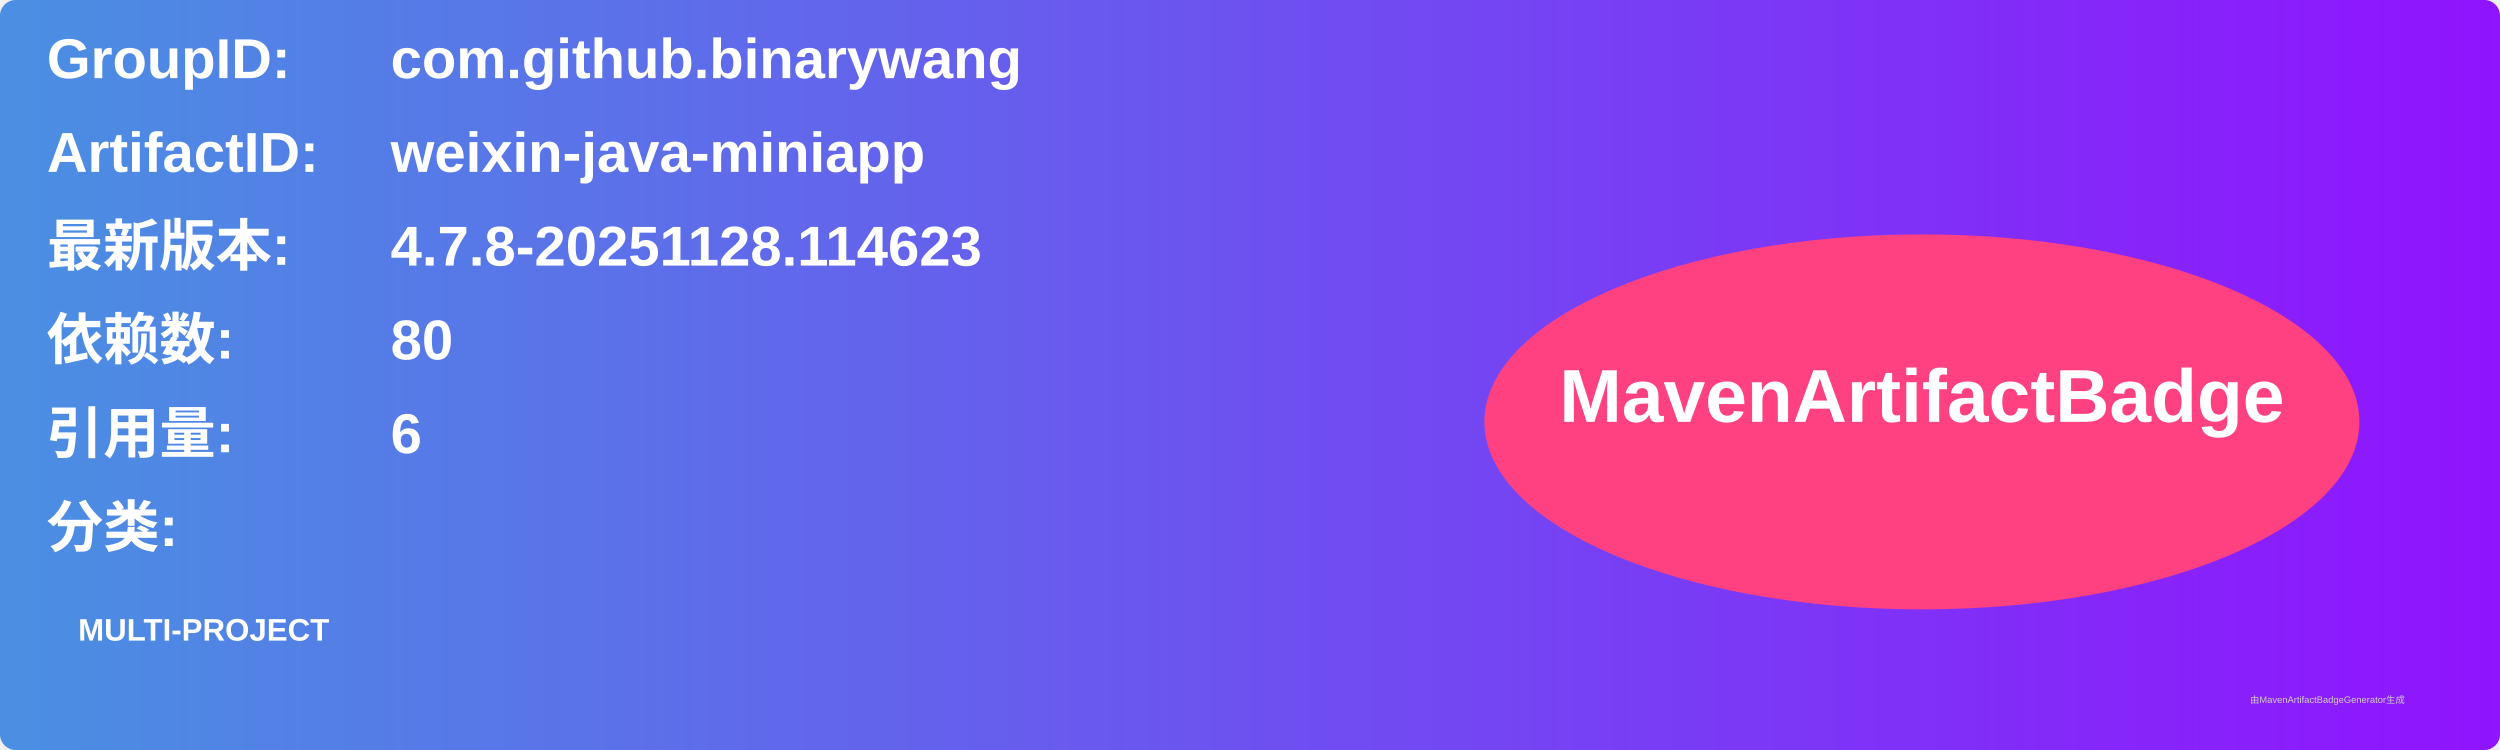
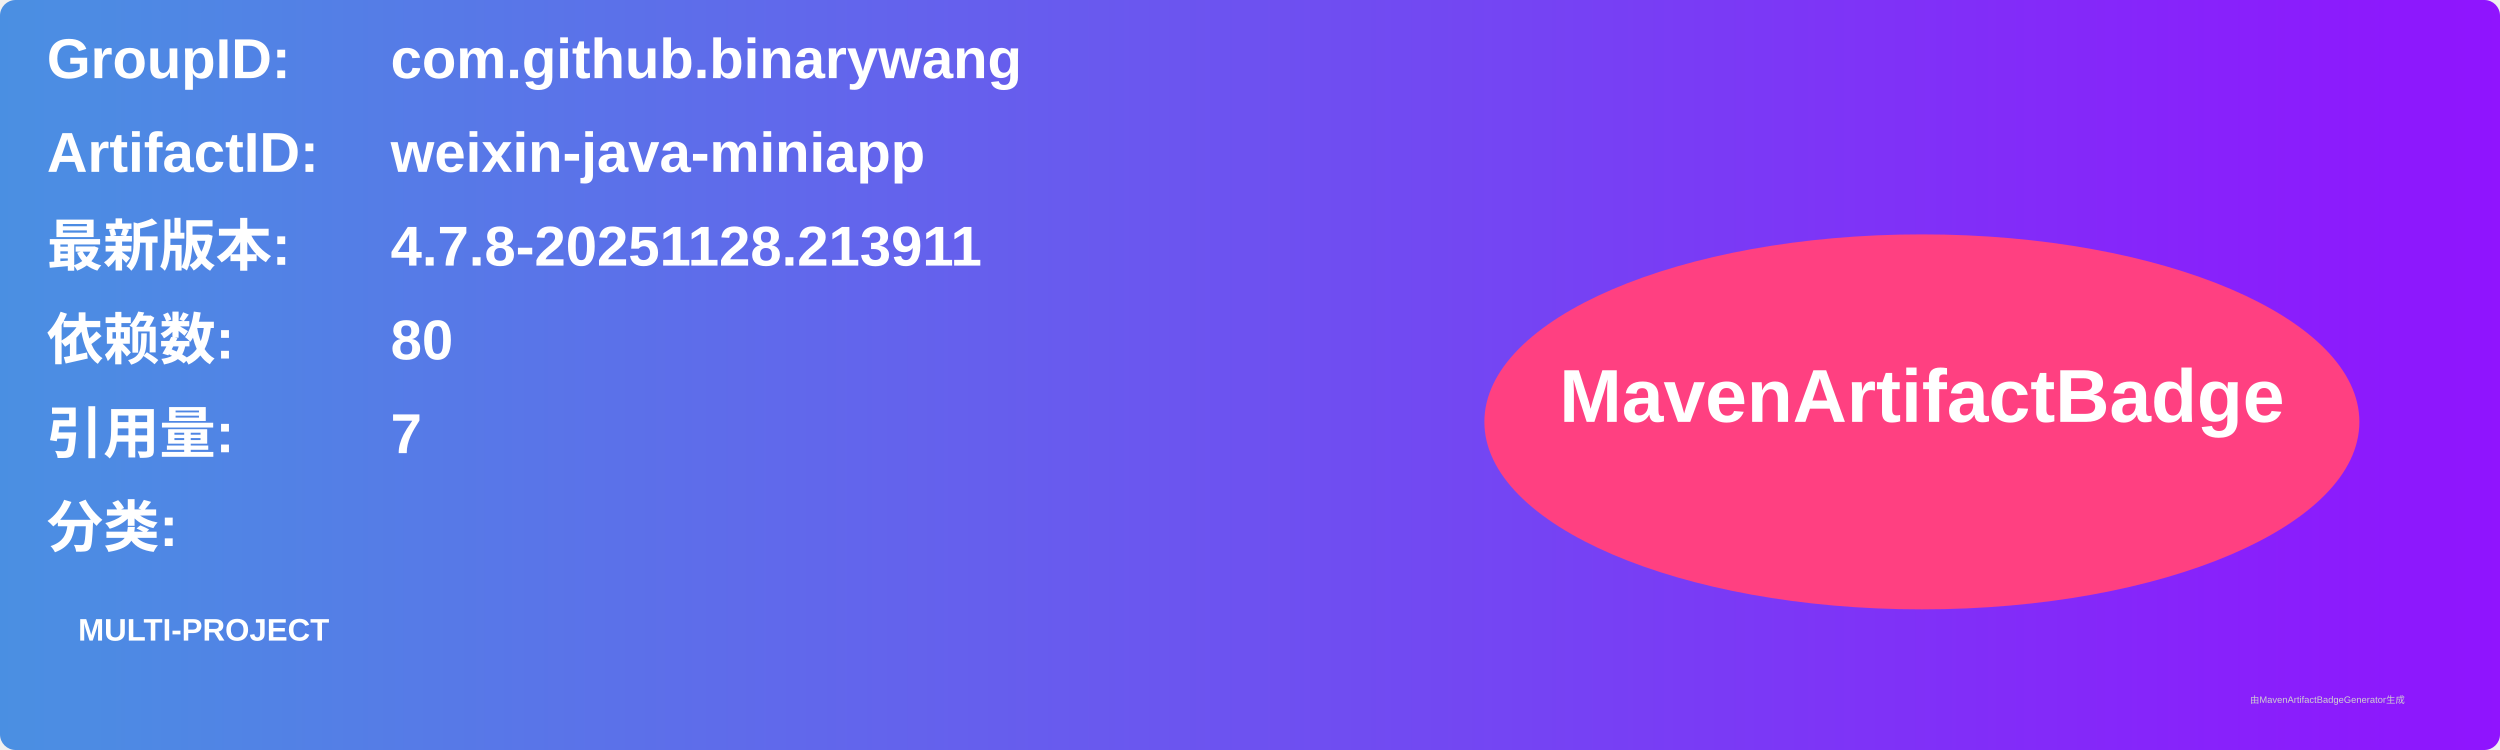
<svg xmlns="http://www.w3.org/2000/svg" width="800" height="240" viewBox="0 0 800 240">
  <linearGradient id="grad" x1="0%" y1="0%" x2="100%" y2="0%">
    <stop offset="0%" stop-color="#4a90e2" />
    <stop offset="100%" stop-color="#9013fe" />
  </linearGradient>
  <rect width="100%" height="100%" rx="5" ry="5" fill="url(#grad)" />
  <g transform="translate(15, 15)">
    <text x="0" y="10" font-family="Arial" font-size="18" fill="white" font-weight="bold" width="260">GroupID:</text>
    <text x="110" y="10" font-family="Arial" font-size="18" fill="white" font-weight="bold" width="460">com.github.binarywang</text>
    <text x="0" y="40" font-family="Arial" font-size="18" fill="white" font-weight="bold" width="260">ArtifactID:</text>
    <text x="110" y="40" font-family="Arial" font-size="18" fill="white" font-weight="bold" width="460">weixin-java-miniapp</text>
    <text x="0" y="70" font-family="Arial" font-size="18" fill="white" font-weight="bold">最新版本:</text>
    <text x="110" y="70" font-family="Arial" font-size="18" fill="white" font-weight="bold">
-       <tspan font-weight="bold">4.7.8-20251128.114623</tspan>
+       <tspan font-weight="bold">4.7.8-20251128.213911</tspan>
    </text>
    <text x="0" y="100" font-family="Arial" font-size="18" fill="white" font-weight="bold">依赖数: </text>
    <text x="110" y="100" font-family="Arial" font-size="18" fill="white">
      <tspan font-weight="bold">80</tspan>
    </text>
    <text x="0" y="130" font-family="Arial" font-size="18" fill="white" font-weight="bold">引用量: </text>
    <text x="110" y="130" font-family="Arial" font-size="18" fill="white">
-       <tspan font-weight="bold">6</tspan>
+       <tspan font-weight="bold">7</tspan>
    </text>
    <text x="0" y="160" font-family="Arial" font-size="18" fill="white" font-weight="bold">分类:</text>
    <text x="10" y="190" font-family="Arial" font-size="10" fill="white">
      <tspan font-weight="bold">MULTI-PROJECT</tspan>
    </text>
    <ellipse cx="600" cy="120" rx="140" ry="60" fill="#ff4081" />
    <text x="600" y="120" text-anchor="middle" font-family="Arial" font-size="24" fill="white" font-weight="bold">MavenArtifactBadge</text>
  </g>
  <text x="720" y="225" font-family="Arial" font-size="3" fill="#d0d0d0">由MavenArtifactBadgeGenerator生成</text>
</svg>
